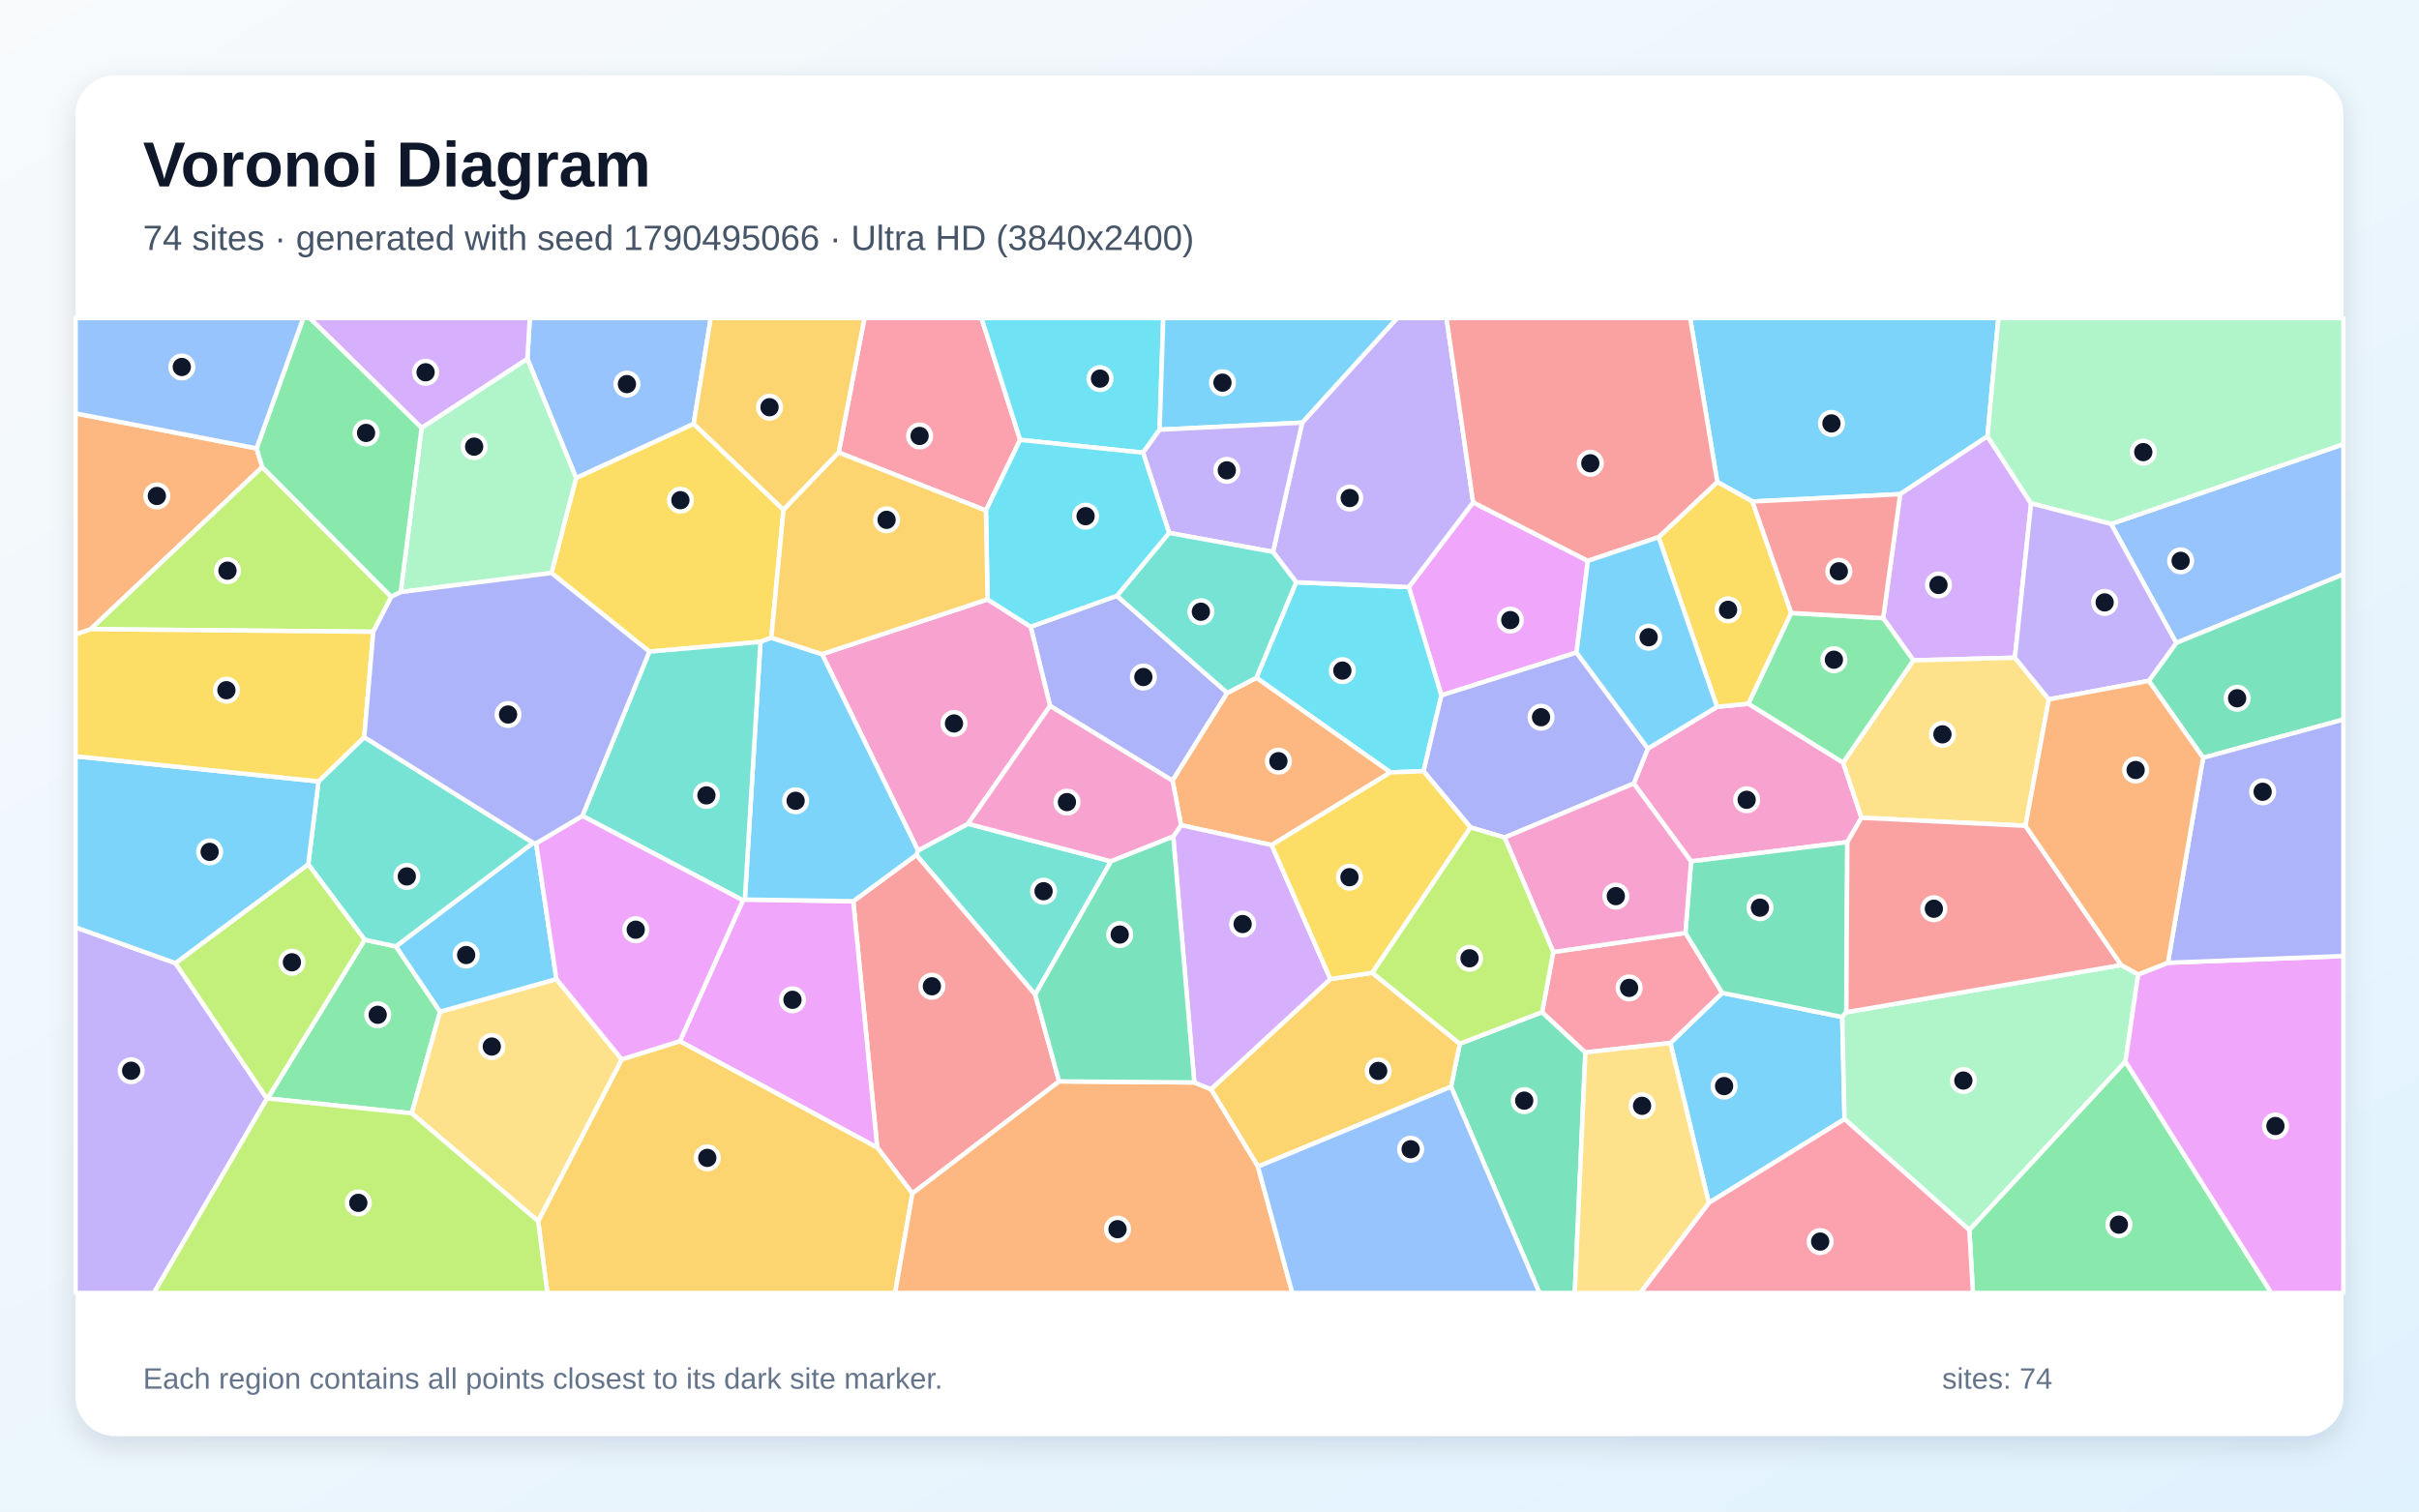
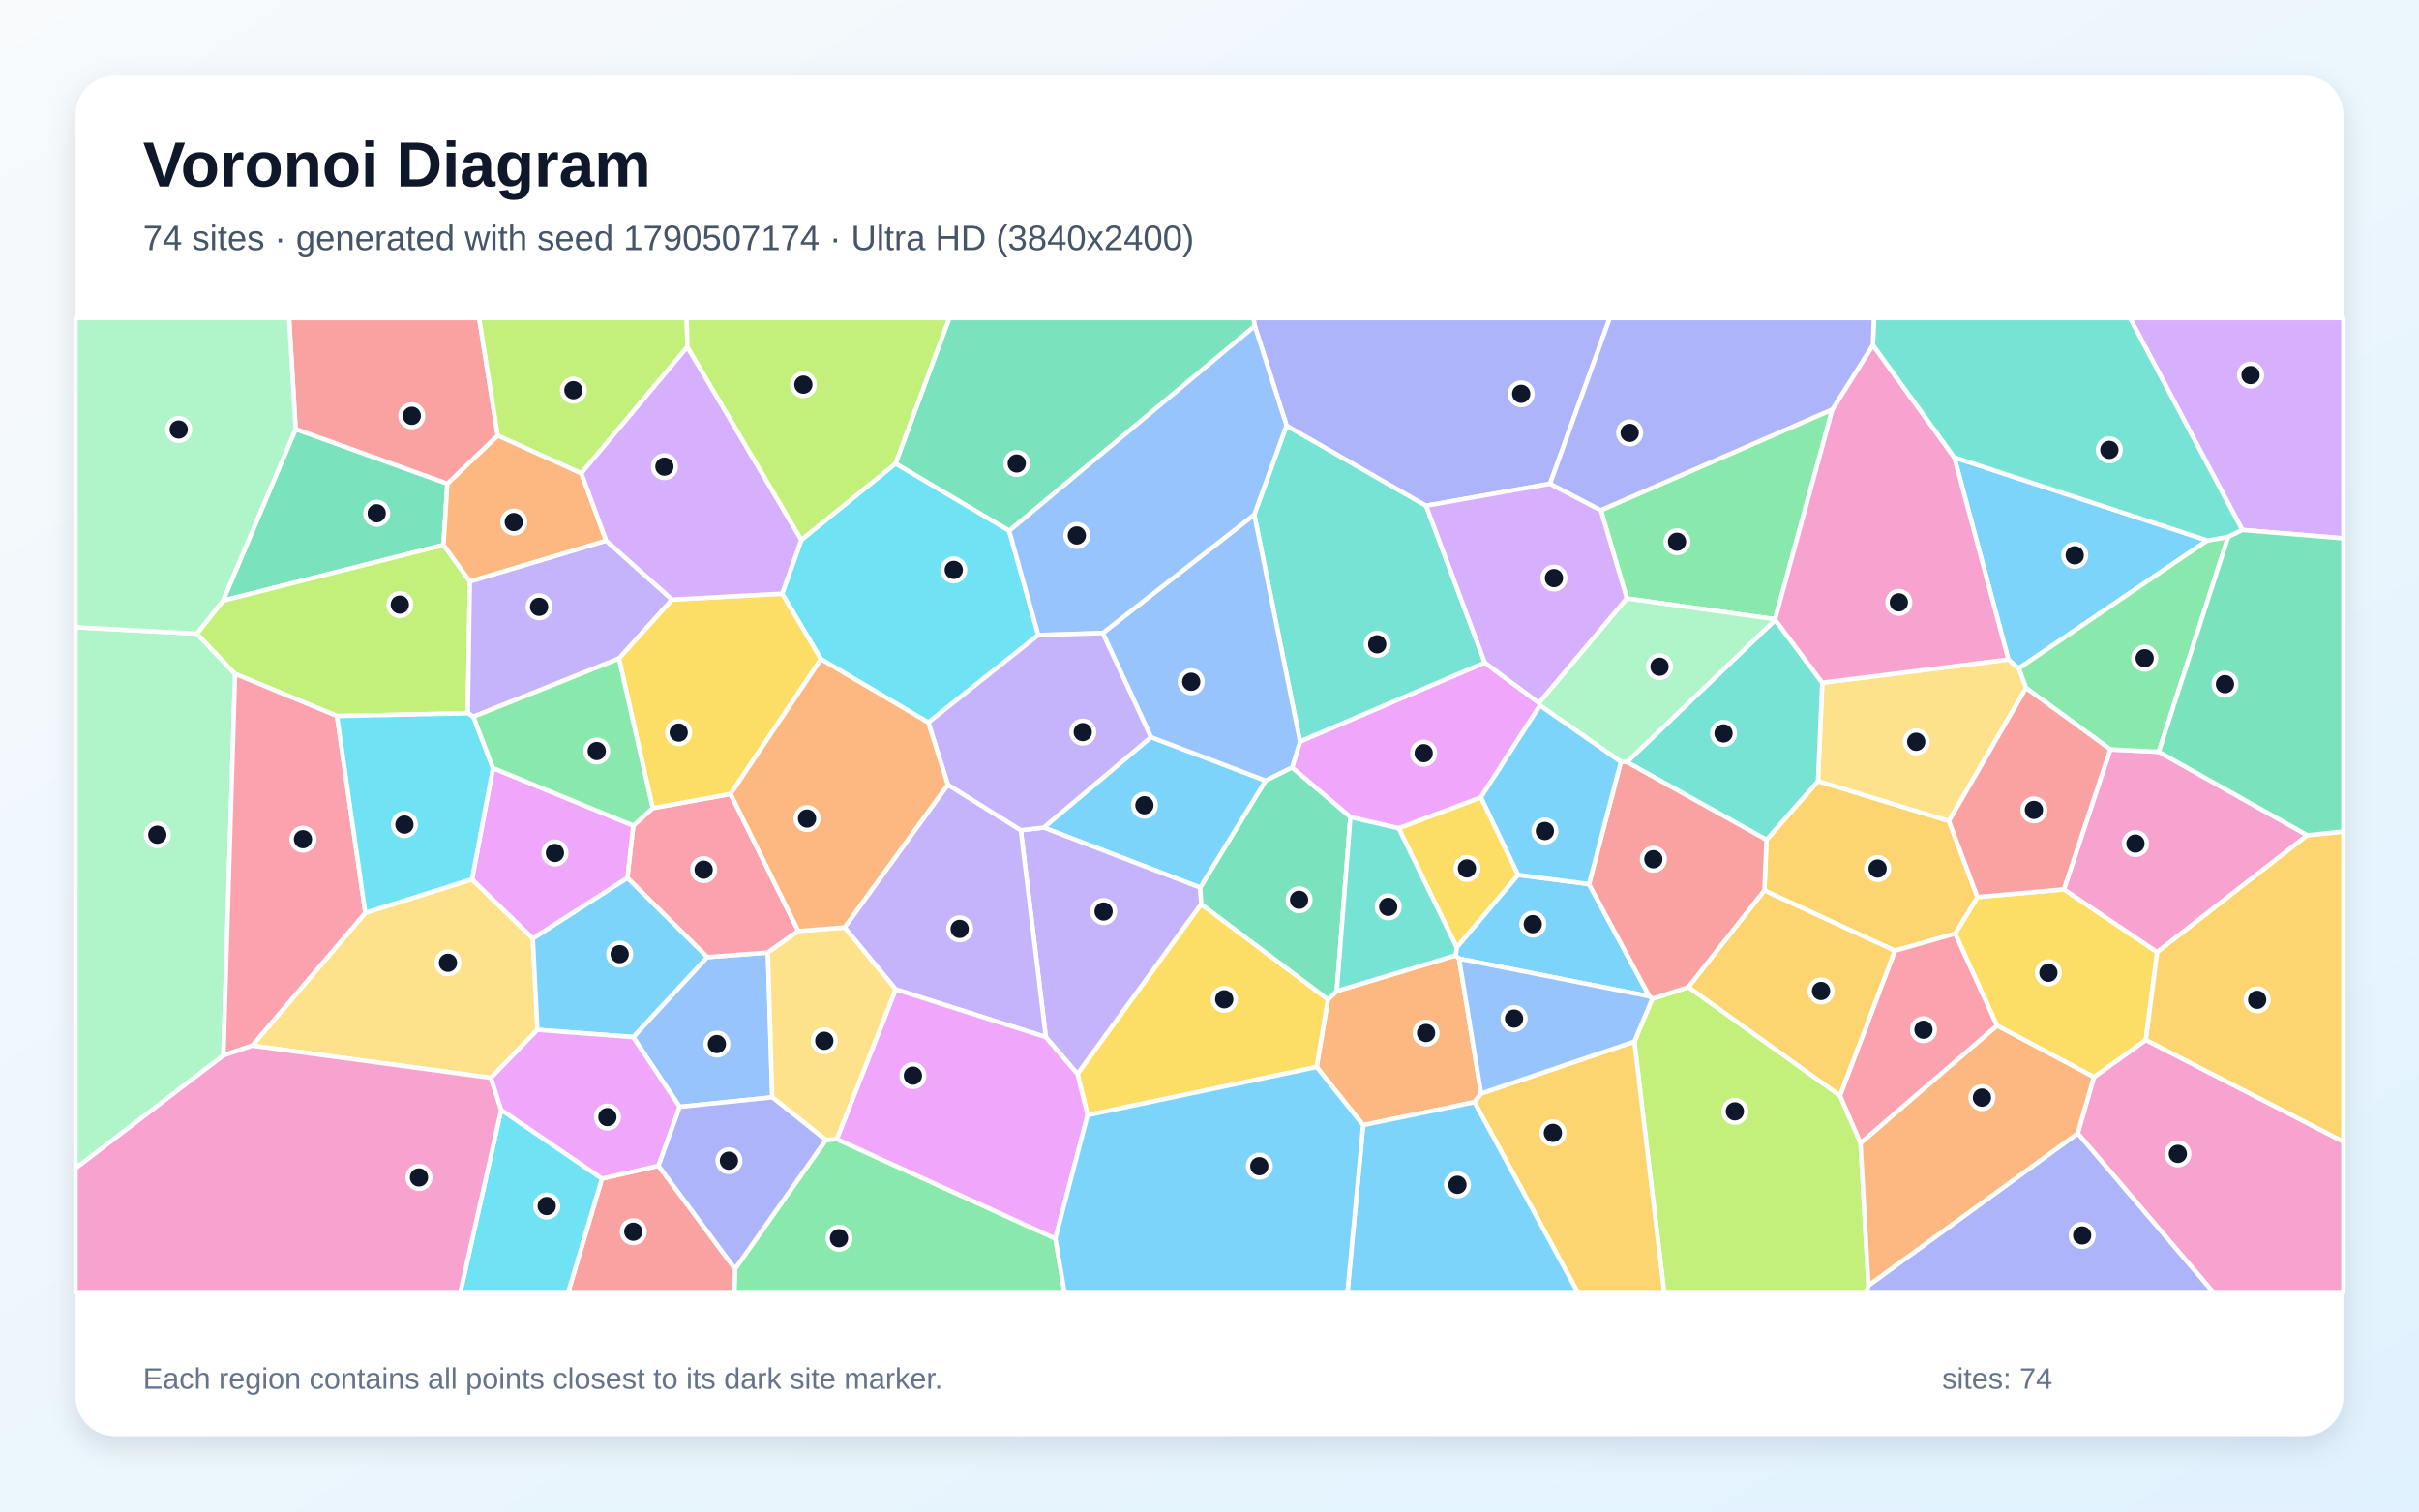
<svg xmlns="http://www.w3.org/2000/svg" width="3840" height="2400" viewBox="0 0 3840 2400" role="img" aria-labelledby="title description">
  <defs>
    <linearGradient id="background" x1="0" y1="0" x2="1" y2="1">
      <stop stop-color="#F8FAFC" />
      <stop offset="1" stop-color="#E0F2FE" />
    </linearGradient>
    <filter id="shadow" x="-5%" y="-5%" width="110%" height="110%">
      <feDropShadow dx="0" dy="15" stdDeviation="22" flood-color="#0F172A" flood-opacity=".12" />
    </filter>
  </defs>
  <rect width="3840" height="2400" fill="url(#background)" />
  <rect x="120" y="120" width="3600" height="2160" rx="63" fill="#FFFFFF" filter="url(#shadow)" />
  <g font-family="Arial, sans-serif">
    <text x="227" y="296" font-size="101" font-weight="700" fill="#0F172A">Voronoi Diagram</text>
-     <text x="227" y="397" font-size="56" fill="#475569">74 sites · generated with seed 1790495066 · Ultra HD (3840x2400)</text>
+     <text x="227" y="397" font-size="56" fill="#475569">74 sites · generated with seed 1790507174 · Ultra HD (3840x2400)</text>
  </g>
  <g stroke="#FFFFFF" stroke-width="7" stroke-linejoin="round">
-     <polygon points="2712.6,1910.0 2651.6,1656.1 2733.9,1576.5 2924.4,1614.8 2928.1,1776.9" fill="#38BDF8" fill-opacity="0.65" />
-     <polygon points="120.0,1472.4 278.6,1529.3 423.8,1744.4 244.3,2053.0 120.0,2053.0" fill="#A78BFA" fill-opacity="0.65" />
-     <polygon points="2925.8,1210.9 2955.0,1298.4 2932.5,1337.1 2684.5,1367.7 2593.5,1244.1 2615.9,1188.5 2725.7,1122.3 2775.6,1117.4" fill="#F472B6" fill-opacity="0.65" />
-     <polygon points="407.3,711.9 416.3,741.6 144.0,999.0 120.0,1007.6 120.0,656.4" fill="#FB923C" fill-opacity="0.65" />
-     <polygon points="1243.8,809.5 1224.4,1012.6 1207.2,1019.2 1030.8,1034.7 875.4,909.8 914.5,758.8 1101.2,672.8" fill="#FACC15" fill-opacity="0.65" />
-     <polygon points="424.7,1744.2 578.9,1492.2 628.5,1502.6 698.6,1606.4 653.6,1767.7" fill="#4ADE80" fill-opacity="0.65" />
-     <polygon points="1763.6,1367.6 1643.3,1579.2 1454.6,1357.5 1457.2,1350.4 1536.6,1308.0" fill="#2DD4BF" fill-opacity="0.65" />
-     <polygon points="1101.2,672.8 914.5,758.8 837.2,569.9 841.0,505.0 1128.3,505.0" fill="#60A5FA" fill-opacity="0.65" />
-     <polygon points="2502.6,1036.1 2288.1,1104.1 2236.3,932.1 2338.5,797.6 2520.6,890.5" fill="#E879F9" fill-opacity="0.65" />
-     <polygon points="2303.4,1725.5 2317.3,1657.2 2448.0,1607.0 2516.7,1671.0 2499.9,2053.0 2443.8,2053.0" fill="#34D399" fill-opacity="0.65" />
-     <polygon points="1681.3,1717.0 1448.4,1895.0 1392.5,1821.9 1354.5,1431.0 1454.6,1357.5 1643.3,1579.2" fill="#F87171" fill-opacity="0.65" />
-     <polygon points="1773.0,946.0 1948.2,1100.2 1861.3,1239.6 1666.9,1120.9 1636.1,995.1" fill="#818CF8" fill-opacity="0.65" />
-     <polygon points="854.2,1939.0 986.9,1682.1 1079.3,1653.1 1392.5,1821.9 1448.4,1895.0 1420.9,2053.0 868.9,2053.0" fill="#FBBF24" fill-opacity="0.65" />
-     <polygon points="621.1,947.6 592.6,1003.1 144.0,999.0 416.3,741.6" fill="#A3E635" fill-opacity="0.65" />
-     <polygon points="837.2,569.9 669.3,679.5 491.6,505.0 841.0,505.0" fill="#C084FC" fill-opacity="0.65" />
-     <polygon points="2516.7,1671.0 2448.0,1607.0 2465.7,1511.6 2675.5,1481.3 2733.9,1576.5 2651.6,1656.1" fill="#FB7185" fill-opacity="0.65" />
-     <polygon points="2259.8,1224.6 2207.2,1226.4 1994.4,1076.2 2057.6,924.5 2236.3,932.1 2288.1,1104.1" fill="#22D3EE" fill-opacity="0.65" />
-     <polygon points="636.1,940.1 669.3,679.5 837.2,569.9 914.5,758.8 875.4,909.8" fill="#86EFAC" fill-opacity="0.65" />
-     <polygon points="653.6,1767.7 698.6,1606.4 883.3,1554.6 986.9,1682.1 854.2,1939.0" fill="#FCD34D" fill-opacity="0.65" />
-     <polygon points="3155.0,692.8 3016.4,784.6 2781.9,796.3 2726.1,765.3 2683.0,505.0 3172.3,505.0" fill="#38BDF8" fill-opacity="0.65" />
-     <polygon points="851.1,1339.0 883.3,1554.6 698.6,1606.4 628.5,1502.6 846.3,1338.2" fill="#38BDF8" fill-opacity="0.65" />
-     <polygon points="2338.5,797.6 2236.3,932.1 2057.6,924.5 2020.8,876.3 2067.1,671.1 2217.8,505.0 2296.2,505.0" fill="#A78BFA" fill-opacity="0.65" />
-     <polygon points="1567.7,951.7 1636.1,995.1 1666.9,1120.9 1536.6,1308.0 1457.2,1350.4 1304.9,1038.7" fill="#F472B6" fill-opacity="0.65" />
-     <polygon points="1994.4,1076.2 2207.2,1226.4 2018.7,1341.8 1874.9,1310.2 1861.3,1239.6 1948.2,1100.2" fill="#FB923C" fill-opacity="0.65" />
-     <polygon points="2632.9,852.9 2726.1,765.3 2781.9,796.3 2843.5,973.3 2775.6,1117.4 2725.7,1122.3" fill="#FACC15" fill-opacity="0.65" />
-     <polygon points="669.3,679.5 636.1,940.1 621.1,947.6 416.3,741.6 407.3,711.9 481.4,505.0 491.6,505.0" fill="#4ADE80" fill-opacity="0.65" />
-     <polygon points="846.3,1338.2 628.5,1502.6 578.9,1492.2 489.3,1372.4 505.6,1240.7 578.2,1170.5" fill="#2DD4BF" fill-opacity="0.65" />
-     <polygon points="3454.6,1020.9 3351.2,831.9 3720.0,705.3 3720.0,911.8" fill="#60A5FA" fill-opacity="0.65" />
-     <polygon points="1079.3,1653.1 1179.4,1429.6 1182.4,1428.3 1354.5,1431.0 1392.5,1821.9" fill="#E879F9" fill-opacity="0.65" />
-     <polygon points="2930.9,1607.2 2924.4,1614.8 2733.9,1576.5 2675.5,1481.3 2684.5,1367.7 2932.5,1337.1" fill="#34D399" fill-opacity="0.65" />
-     <polygon points="2726.1,765.3 2632.9,852.9 2520.6,890.5 2338.5,797.6 2296.2,505.0 2683.0,505.0" fill="#F87171" fill-opacity="0.65" />
-     <polygon points="2388.4,1329.8 2334.4,1313.8 2259.8,1224.6 2288.1,1104.1 2502.6,1036.1 2615.9,1188.5 2593.5,1244.1" fill="#818CF8" fill-opacity="0.65" />
-     <polygon points="1996.9,1852.3 1922.3,1729.5 2111.9,1554.5 2178.5,1544.6 2317.3,1657.2 2303.4,1725.5" fill="#FBBF24" fill-opacity="0.65" />
-     <polygon points="489.3,1372.4 578.9,1492.2 424.7,1744.2 423.8,1744.4 278.6,1529.3" fill="#A3E635" fill-opacity="0.65" />
-     <polygon points="3224.2,799.3 3198.5,1044.3 3037.4,1048.5 2989.4,981.5 3016.4,784.6 3155.0,692.8" fill="#C084FC" fill-opacity="0.65" />
-     <polygon points="1619.4,698.4 1565.1,810.6 1331.3,718.5 1372.2,505.0 1558.0,505.0" fill="#FB7185" fill-opacity="0.65" />
-     <polygon points="1840.8,682.3 1814.5,718.8 1619.4,698.4 1558.0,505.0 1846.6,505.0" fill="#22D3EE" fill-opacity="0.65" />
-     <polygon points="2928.1,1776.9 2924.4,1614.8 2930.9,1607.2 3367.3,1532.3 3394.2,1547.2 3374.0,1685.7 3126.2,1953.1" fill="#86EFAC" fill-opacity="0.65" />
-     <polygon points="3252.4,1110.5 3215.3,1311.2 2955.0,1298.4 2925.8,1210.9 3037.4,1048.5 3198.5,1044.3" fill="#FCD34D" fill-opacity="0.65" />
-     <polygon points="2067.1,671.1 1840.8,682.3 1846.6,505.0 2217.8,505.0" fill="#38BDF8" fill-opacity="0.65" />
-     <polygon points="505.6,1240.7 489.3,1372.4 278.6,1529.3 120.0,1472.4 120.0,1200.8" fill="#38BDF8" fill-opacity="0.65" />
-     <polygon points="2067.1,671.1 2020.8,876.3 1855.8,846.1 1814.5,718.8 1840.8,682.3" fill="#A78BFA" fill-opacity="0.65" />
-     <polygon points="2675.5,1481.3 2465.7,1511.6 2388.4,1329.8 2593.5,1244.1 2684.5,1367.7" fill="#F472B6" fill-opacity="0.65" />
-     <polygon points="1448.4,1895.0 1681.3,1717.0 1895.9,1718.7 1922.3,1729.5 1996.9,1852.3 2051.5,2053.0 1420.9,2053.0" fill="#FB923C" fill-opacity="0.65" />
-     <polygon points="592.6,1003.1 578.2,1170.5 505.6,1240.7 120.0,1200.8 120.0,1007.6 144.0,999.0" fill="#FACC15" fill-opacity="0.65" />
-     <polygon points="3126.2,1953.1 3374.0,1685.7 3605.6,2053.0 3131.9,2053.0" fill="#4ADE80" fill-opacity="0.65" />
-     <polygon points="1855.8,846.1 2020.8,876.3 2057.6,924.5 1994.4,1076.2 1948.2,1100.2 1773.0,946.0" fill="#2DD4BF" fill-opacity="0.65" />
-     <polygon points="1996.9,1852.3 2303.4,1725.5 2443.8,2053.0 2051.5,2053.0" fill="#60A5FA" fill-opacity="0.65" />
-     <polygon points="3374.0,1685.7 3394.2,1547.2 3441.4,1528.7 3720.0,1518.0 3720.0,2053.0 3605.6,2053.0" fill="#E879F9" fill-opacity="0.65" />
-     <polygon points="3497.3,1203.2 3411.0,1081.1 3454.6,1020.9 3720.0,911.8 3720.0,1142.5" fill="#34D399" fill-opacity="0.65" />
-     <polygon points="3367.3,1532.3 2930.9,1607.2 2932.5,1337.1 2955.0,1298.4 3215.3,1311.2" fill="#F87171" fill-opacity="0.65" />
-     <polygon points="3441.4,1528.7 3497.3,1203.2 3720.0,1142.5 3720.0,1518.0" fill="#818CF8" fill-opacity="0.65" />
-     <polygon points="1331.3,718.5 1243.8,809.5 1101.2,672.8 1128.3,505.0 1372.2,505.0" fill="#FBBF24" fill-opacity="0.65" />
-     <polygon points="423.8,1744.4 424.7,1744.2 653.6,1767.7 854.2,1939.0 868.9,2053.0 244.3,2053.0" fill="#A3E635" fill-opacity="0.65" />
-     <polygon points="2111.9,1554.5 1922.3,1729.5 1895.9,1718.7 1862.4,1328.2 1874.9,1310.2 2018.7,1341.8" fill="#C084FC" fill-opacity="0.65" />
-     <polygon points="2712.6,1910.0 2928.1,1776.9 3126.2,1953.1 3131.9,2053.0 2603.6,2053.0" fill="#FB7185" fill-opacity="0.65" />
-     <polygon points="1814.5,718.8 1855.8,846.1 1773.0,946.0 1636.1,995.1 1567.7,951.7 1565.1,810.6 1619.4,698.4" fill="#22D3EE" fill-opacity="0.65" />
-     <polygon points="3351.2,831.9 3224.2,799.3 3155.0,692.8 3172.3,505.0 3720.0,505.0 3720.0,705.3" fill="#86EFAC" fill-opacity="0.65" />
-     <polygon points="2516.7,1671.0 2651.6,1656.1 2712.6,1910.0 2603.6,2053.0 2499.9,2053.0" fill="#FCD34D" fill-opacity="0.65" />
-     <polygon points="1304.9,1038.7 1457.2,1350.4 1454.6,1357.5 1354.5,1431.0 1182.4,1428.3 1207.2,1019.2 1224.4,1012.6" fill="#38BDF8" fill-opacity="0.65" />
-     <polygon points="2632.9,852.9 2725.7,1122.3 2615.9,1188.5 2502.6,1036.1 2520.6,890.5" fill="#38BDF8" fill-opacity="0.65" />
-     <polygon points="3411.0,1081.1 3252.4,1110.5 3198.5,1044.3 3224.2,799.3 3351.2,831.9 3454.6,1020.9" fill="#A78BFA" fill-opacity="0.65" />
-     <polygon points="1666.9,1120.9 1861.3,1239.6 1874.9,1310.2 1862.4,1328.2 1763.6,1367.6 1536.6,1308.0" fill="#F472B6" fill-opacity="0.65" />
-     <polygon points="3411.0,1081.1 3497.3,1203.2 3441.4,1528.7 3394.2,1547.2 3367.3,1532.3 3215.3,1311.2 3252.4,1110.5" fill="#FB923C" fill-opacity="0.65" />
-     <polygon points="2334.4,1313.8 2178.5,1544.6 2111.9,1554.5 2018.7,1341.8 2207.2,1226.4 2259.8,1224.6" fill="#FACC15" fill-opacity="0.65" />
-     <polygon points="2989.4,981.5 3037.4,1048.5 2925.8,1210.9 2775.6,1117.4 2843.5,973.3" fill="#4ADE80" fill-opacity="0.65" />
-     <polygon points="1182.4,1428.3 1179.4,1429.6 924.5,1295.5 1030.8,1034.7 1207.2,1019.2" fill="#2DD4BF" fill-opacity="0.65" />
-     <polygon points="407.3,711.9 120.0,656.4 120.0,505.0 481.4,505.0" fill="#60A5FA" fill-opacity="0.65" />
-     <polygon points="924.5,1295.5 1179.4,1429.6 1079.3,1653.1 986.9,1682.1 883.3,1554.6 851.1,1339.0" fill="#E879F9" fill-opacity="0.65" />
-     <polygon points="1862.4,1328.2 1895.9,1718.7 1681.3,1717.0 1643.3,1579.2 1763.6,1367.6" fill="#34D399" fill-opacity="0.65" />
-     <polygon points="2989.4,981.5 2843.5,973.3 2781.9,796.3 3016.4,784.6" fill="#F87171" fill-opacity="0.65" />
-     <polygon points="924.5,1295.5 851.1,1339.0 846.3,1338.2 578.2,1170.5 592.6,1003.1 621.1,947.6 636.1,940.1 875.4,909.8 1030.8,1034.7" fill="#818CF8" fill-opacity="0.65" />
-     <polygon points="1331.3,718.5 1565.1,810.6 1567.7,951.7 1304.9,1038.7 1224.4,1012.6 1243.8,809.5" fill="#FBBF24" fill-opacity="0.65" />
-     <polygon points="2334.4,1313.8 2388.4,1329.8 2465.7,1511.6 2448.0,1607.0 2317.3,1657.2 2178.5,1544.6" fill="#A3E635" fill-opacity="0.65" />
+     <polygon points="1827.1,1170.4 2009.3,1239.5 1905.4,1409.4 1656.8,1314.0" fill="#38BDF8" fill-opacity="0.65" />
+     <polygon points="1906.9,1435.6 1710.5,1705.4 1660.2,1646.8 1620.4,1318.2 1656.8,1314.0 1905.4,1409.4" fill="#A78BFA" fill-opacity="0.65" />
+     <polygon points="3298.2,1799.5 3323.9,1710.2 3406.4,1651.2 3720.0,1812.7 3720.0,2053.0 3514.3,2053.0" fill="#F472B6" fill-opacity="0.65" />
+     <polygon points="2163.9,1786.5 2090.1,1694.2 2108.0,1586.8 2122.0,1573.6 2310.9,1516.9 2316.2,1522.1 2351.2,1736.3 2340.5,1750.0" fill="#FB923C" fill-opacity="0.65" />
+     <polygon points="3170.1,1628.4 3103.6,1482.4 3139.1,1424.3 3276.4,1412.1 3424.4,1511.8 3406.4,1651.2 3323.9,1710.2" fill="#FACC15" fill-opacity="0.65" />
+     <polygon points="1166.8,2014.7 1311.0,1810.0 1328.4,1808.7 1675.3,1966.5 1690.1,2053.0 1165.6,2053.0" fill="#4ADE80" fill-opacity="0.65" />
+     <polygon points="2042.3,675.7 2263.8,803.0 2357.1,1052.2 2063.8,1177.5 1991.1,817.1" fill="#2DD4BF" fill-opacity="0.65" />
+     <polygon points="1078.9,1757.5 1005.1,1646.7 1122.6,1519.7 1218.9,1512.4 1225.9,1742.3" fill="#60A5FA" fill-opacity="0.65" />
+     <polygon points="2220.3,1315.2 2143.7,1297.5 2051.1,1218.8 2063.8,1177.5 2357.1,1052.2 2443.1,1116.2 2444.6,1120.1 2350.7,1266.3" fill="#E879F9" fill-opacity="0.65" />
+     <polygon points="1991.9,517.6 1602.0,842.9 1421.5,736.0 1506.9,505.0 1990.2,505.0" fill="#34D399" fill-opacity="0.65" />
+     <polygon points="955.6,1871.3 1045.3,1851.0 1166.8,2014.7 1165.6,2053.0 901.6,2053.0" fill="#F87171" fill-opacity="0.65" />
+     <polygon points="2966.0,2041.0 3298.2,1799.5 3514.3,2053.0 2961.7,2053.0" fill="#818CF8" fill-opacity="0.65" />
+     <polygon points="2800.9,1414.0 2804.2,1333.5 2886.0,1240.2 3093.8,1303.6 3139.1,1424.3 3103.6,1482.4 3007.9,1509.6" fill="#FBBF24" fill-opacity="0.65" />
+     <polygon points="2594.4,1653.8 2622.9,1585.9 2680.4,1567.3 2920.9,1739.6 2953.5,1814.9 2966.0,2041.0 2961.7,2053.0 2641.8,2053.0" fill="#A3E635" fill-opacity="0.65" />
+     <polygon points="3559.5,841.5 3381.1,505.0 3720.0,505.0 3720.0,854.8" fill="#C084FC" fill-opacity="0.65" />
+     <polygon points="1005.3,1310.9 1036.1,1283.1 1159.7,1260.7 1267.3,1478.3 1218.9,1512.4 1122.6,1519.7 995.9,1393.9" fill="#FB7185" fill-opacity="0.65" />
+     <polygon points="795.6,1762.2 955.6,1871.3 901.6,2053.0 730.5,2053.0" fill="#22D3EE" fill-opacity="0.65" />
+     <polygon points="120.0,1855.0 120.0,995.9 312.5,1006.1 373.2,1070.0 354.6,1675.9" fill="#86EFAC" fill-opacity="0.65" />
+     <polygon points="2892.7,1084.0 3188.2,1047.1 3204.8,1061.2 3216.2,1092.3 3093.8,1303.6 2886.0,1240.2" fill="#FCD34D" fill-opacity="0.65" />
+     <polygon points="3504.1,858.1 3204.8,1061.2 3188.2,1047.1 3102.3,726.2" fill="#38BDF8" fill-opacity="0.65" />
+     <polygon points="2312.4,1504.2 2409.7,1389.1 2522.4,1403.8 2618.3,1582.0 2316.2,1522.1 2310.9,1516.9" fill="#38BDF8" fill-opacity="0.65" />
+     <polygon points="1421.8,1570.9 1340.6,1472.6 1504.6,1245.8 1620.4,1318.2 1660.2,1646.8" fill="#A78BFA" fill-opacity="0.65" />
+     <polygon points="3662.8,1326.2 3424.4,1511.8 3276.4,1412.1 3350.0,1189.9 3426.9,1193.7" fill="#F472B6" fill-opacity="0.65" />
+     <polygon points="2953.5,1814.9 3170.1,1628.4 3323.9,1710.2 3298.2,1799.5 2966.0,2041.0" fill="#FB923C" fill-opacity="0.65" />
+     <polygon points="1726.5,1770.6 1710.5,1705.4 1906.9,1435.6 2108.0,1586.8 2090.1,1694.2" fill="#FACC15" fill-opacity="0.65" />
+     <polygon points="2908.8,650.0 2817.8,983.2 2582.5,950.2 2541.2,810.1" fill="#4ADE80" fill-opacity="0.65" />
+     <polygon points="2818.1,984.2 2892.7,1084.0 2886.0,1240.2 2804.2,1333.5 2582.5,1210.0" fill="#2DD4BF" fill-opacity="0.65" />
+     <polygon points="1750.5,1005.2 1991.1,817.1 2063.8,1177.5 2051.1,1218.8 2009.3,1239.5 1827.1,1170.4" fill="#60A5FA" fill-opacity="0.65" />
+     <polygon points="1726.5,1770.6 1675.3,1966.5 1328.4,1808.7 1421.8,1570.9 1660.2,1646.8 1710.5,1705.4" fill="#E879F9" fill-opacity="0.65" />
+     <polygon points="469.3,681.2 710.2,767.9 704.0,865.3 353.9,953.8" fill="#34D399" fill-opacity="0.65" />
+     <polygon points="2573.0,1209.7 2582.5,1210.0 2804.2,1333.5 2800.9,1414.0 2680.4,1567.3 2622.9,1585.9 2618.3,1582.0 2522.4,1403.8" fill="#F87171" fill-opacity="0.65" />
+     <polygon points="2460.6,768.1 2263.8,803.0 2042.3,675.7 1991.9,517.6 1990.2,505.0 2555.4,505.0" fill="#818CF8" fill-opacity="0.65" />
+     <polygon points="2340.5,1750.0 2351.2,1736.3 2594.4,1653.8 2641.8,2053.0 2505.1,2053.0" fill="#FBBF24" fill-opacity="0.65" />
+     <polygon points="353.9,953.8 704.0,865.3 745.9,923.1 742.6,1132.5 535.0,1136.9 373.2,1070.0 312.5,1006.1" fill="#A3E635" fill-opacity="0.65" />
+     <polygon points="2460.6,768.1 2541.2,810.1 2582.5,950.2 2443.1,1116.2 2357.1,1052.2 2263.8,803.0" fill="#C084FC" fill-opacity="0.65" />
+     <polygon points="2953.5,1814.9 2920.9,1739.6 3007.9,1509.6 3103.6,1482.4 3170.1,1628.4" fill="#FB7185" fill-opacity="0.65" />
+     <polygon points="1473.6,1147.2 1303.2,1046.6 1241.6,942.6 1272.1,857.2 1421.5,736.0 1602.0,842.9 1648.2,1008.3" fill="#22D3EE" fill-opacity="0.65" />
+     <polygon points="2582.5,950.2 2817.8,983.2 2818.1,984.2 2582.5,1210.0 2573.0,1209.7 2444.6,1120.1 2443.1,1116.2" fill="#86EFAC" fill-opacity="0.65" />
+     <polygon points="779.3,1711.4 400.2,1660.3 579.9,1449.4 749.3,1396.1 845.8,1490.0 853.1,1635.2" fill="#FCD34D" fill-opacity="0.65" />
+     <polygon points="2163.9,1786.5 2340.5,1750.0 2505.1,2053.0 2138.9,2053.0" fill="#38BDF8" fill-opacity="0.65" />
+     <polygon points="853.1,1635.2 845.8,1490.0 995.9,1393.9 1122.6,1519.7 1005.1,1646.7" fill="#38BDF8" fill-opacity="0.65" />
+     <polygon points="962.2,858.4 1067.0,952.0 982.5,1045.7 751.4,1138.0 742.6,1132.5 745.9,923.1" fill="#A78BFA" fill-opacity="0.65" />
+     <polygon points="2973.1,547.8 3102.3,726.2 3188.2,1047.1 2892.7,1084.0 2818.1,984.2 2817.8,983.2 2908.8,650.0" fill="#F472B6" fill-opacity="0.65" />
+     <polygon points="922.8,751.3 962.2,858.4 745.9,923.1 704.0,865.3 710.2,767.9 790.1,691.3" fill="#FB923C" fill-opacity="0.65" />
+     <polygon points="982.5,1045.7 1067.0,952.0 1241.6,942.6 1303.2,1046.6 1159.7,1260.7 1036.1,1283.1" fill="#FACC15" fill-opacity="0.65" />
+     <polygon points="3426.9,1193.7 3350.0,1189.9 3216.2,1092.3 3204.8,1061.2 3504.1,858.1 3537.1,852.5" fill="#4ADE80" fill-opacity="0.65" />
+     <polygon points="3537.1,852.5 3504.1,858.1 3102.3,726.2 2973.1,547.8 2974.7,505.0 3381.1,505.0 3559.5,841.5" fill="#2DD4BF" fill-opacity="0.65" />
+     <polygon points="2042.3,675.7 1991.1,817.1 1750.5,1005.2 1648.2,1008.3 1602.0,842.9 1991.9,517.6" fill="#60A5FA" fill-opacity="0.65" />
+     <polygon points="845.8,1490.0 749.3,1396.1 782.6,1219.5 1005.3,1310.9 995.9,1393.9" fill="#E879F9" fill-opacity="0.65" />
+     <polygon points="2051.1,1218.8 2143.7,1297.5 2122.0,1573.6 2108.0,1586.8 1906.9,1435.6 1905.4,1409.4 2009.3,1239.5" fill="#34D399" fill-opacity="0.65" />
+     <polygon points="790.1,691.3 710.2,767.9 469.3,681.2 458.9,505.0 760.6,505.0" fill="#F87171" fill-opacity="0.65" />
+     <polygon points="2973.1,547.8 2908.8,650.0 2541.2,810.1 2460.6,768.1 2555.4,505.0 2974.7,505.0" fill="#818CF8" fill-opacity="0.65" />
+     <polygon points="3406.4,1651.2 3424.4,1511.8 3662.8,1326.2 3720.0,1320.3 3720.0,1812.7" fill="#FBBF24" fill-opacity="0.65" />
+     <polygon points="1091.2,550.7 922.8,751.3 790.1,691.3 760.6,505.0 1090.1,505.0" fill="#A3E635" fill-opacity="0.65" />
+     <polygon points="1272.1,857.2 1241.6,942.6 1067.0,952.0 962.2,858.4 922.8,751.3 1091.2,550.7" fill="#C084FC" fill-opacity="0.65" />
+     <polygon points="579.9,1449.4 400.2,1660.3 354.6,1675.9 373.2,1070.0 535.0,1136.9" fill="#FB7185" fill-opacity="0.65" />
+     <polygon points="782.6,1219.5 749.3,1396.1 579.9,1449.4 535.0,1136.9 742.6,1132.5 751.4,1138.0" fill="#22D3EE" fill-opacity="0.65" />
+     <polygon points="469.3,681.2 353.9,953.8 312.5,1006.1 120.0,995.9 120.0,505.0 458.9,505.0" fill="#86EFAC" fill-opacity="0.65" />
+     <polygon points="1340.6,1472.6 1421.8,1570.9 1328.4,1808.7 1311.0,1810.0 1225.9,1742.3 1218.9,1512.4 1267.3,1478.3" fill="#FCD34D" fill-opacity="0.65" />
+     <polygon points="2573.0,1209.7 2522.4,1403.8 2409.7,1389.1 2350.7,1266.3 2444.6,1120.1" fill="#38BDF8" fill-opacity="0.65" />
+     <polygon points="1675.3,1966.5 1726.5,1770.6 2090.1,1694.2 2163.9,1786.5 2138.9,2053.0 1690.1,2053.0" fill="#38BDF8" fill-opacity="0.65" />
+     <polygon points="1620.4,1318.2 1504.6,1245.8 1473.6,1147.2 1648.2,1008.3 1750.5,1005.2 1827.1,1170.4 1656.8,1314.0" fill="#A78BFA" fill-opacity="0.65" />
+     <polygon points="120.0,1855.0 354.6,1675.9 400.2,1660.3 779.3,1711.4 795.6,1762.2 730.5,2053.0 120.0,2053.0" fill="#F472B6" fill-opacity="0.65" />
+     <polygon points="1504.6,1245.8 1340.6,1472.6 1267.3,1478.3 1159.7,1260.7 1303.2,1046.6 1473.6,1147.2" fill="#FB923C" fill-opacity="0.65" />
+     <polygon points="2220.3,1315.2 2350.7,1266.3 2409.7,1389.1 2312.4,1504.2" fill="#FACC15" fill-opacity="0.65" />
+     <polygon points="751.4,1138.0 982.5,1045.7 1036.1,1283.1 1005.3,1310.9 782.6,1219.5" fill="#4ADE80" fill-opacity="0.65" />
+     <polygon points="2143.7,1297.5 2220.3,1315.2 2312.4,1504.2 2310.9,1516.9 2122.0,1573.6" fill="#2DD4BF" fill-opacity="0.65" />
+     <polygon points="2351.2,1736.3 2316.2,1522.1 2618.3,1582.0 2622.9,1585.9 2594.4,1653.8" fill="#60A5FA" fill-opacity="0.65" />
+     <polygon points="795.6,1762.2 779.3,1711.4 853.1,1635.2 1005.1,1646.7 1078.9,1757.5 1045.3,1851.0 955.6,1871.3" fill="#E879F9" fill-opacity="0.65" />
+     <polygon points="3662.8,1326.2 3426.9,1193.7 3537.1,852.5 3559.5,841.5 3720.0,854.8 3720.0,1320.3" fill="#34D399" fill-opacity="0.65" />
+     <polygon points="3350.0,1189.9 3276.4,1412.1 3139.1,1424.3 3093.8,1303.6 3216.2,1092.3" fill="#F87171" fill-opacity="0.65" />
+     <polygon points="1045.3,1851.0 1078.9,1757.5 1225.9,1742.3 1311.0,1810.0 1166.8,2014.7" fill="#818CF8" fill-opacity="0.65" />
+     <polygon points="2920.9,1739.6 2680.4,1567.3 2800.9,1414.0 3007.9,1509.6" fill="#FBBF24" fill-opacity="0.65" />
+     <polygon points="1421.5,736.0 1272.1,857.2 1091.2,550.7 1090.1,505.0 1506.9,505.0" fill="#A3E635" fill-opacity="0.65" />
  </g>
  <g>
-     <circle cx="2736.9" cy="1724.5" r="18" fill="#0F172A" stroke="#FFFFFF" stroke-width="7" />
-     <circle cx="208.2" cy="1700.1" r="18" fill="#0F172A" stroke="#FFFFFF" stroke-width="7" />
-     <circle cx="2772.7" cy="1269.9" r="18" fill="#0F172A" stroke="#FFFFFF" stroke-width="7" />
-     <circle cx="249.0" cy="787.5" r="18" fill="#0F172A" stroke="#FFFFFF" stroke-width="7" />
-     <circle cx="1080.1" cy="794.2" r="18" fill="#0F172A" stroke="#FFFFFF" stroke-width="7" />
-     <circle cx="599.6" cy="1611.3" r="18" fill="#0F172A" stroke="#FFFFFF" stroke-width="7" />
-     <circle cx="1656.6" cy="1415.1" r="18" fill="#0F172A" stroke="#FFFFFF" stroke-width="7" />
-     <circle cx="995.2" cy="609.9" r="18" fill="#0F172A" stroke="#FFFFFF" stroke-width="7" />
-     <circle cx="2397.5" cy="984.6" r="18" fill="#0F172A" stroke="#FFFFFF" stroke-width="7" />
-     <circle cx="2419.6" cy="1747.6" r="18" fill="#0F172A" stroke="#FFFFFF" stroke-width="7" />
-     <circle cx="1479.3" cy="1566.0" r="18" fill="#0F172A" stroke="#FFFFFF" stroke-width="7" />
-     <circle cx="1815.0" cy="1075.0" r="18" fill="#0F172A" stroke="#FFFFFF" stroke-width="7" />
-     <circle cx="1122.8" cy="1838.5" r="18" fill="#0F172A" stroke="#FFFFFF" stroke-width="7" />
-     <circle cx="361.1" cy="906.1" r="18" fill="#0F172A" stroke="#FFFFFF" stroke-width="7" />
-     <circle cx="675.6" cy="591.1" r="18" fill="#0F172A" stroke="#FFFFFF" stroke-width="7" />
-     <circle cx="2586.1" cy="1568.6" r="18" fill="#0F172A" stroke="#FFFFFF" stroke-width="7" />
-     <circle cx="2130.9" cy="1064.8" r="18" fill="#0F172A" stroke="#FFFFFF" stroke-width="7" />
-     <circle cx="752.7" cy="709.2" r="18" fill="#0F172A" stroke="#FFFFFF" stroke-width="7" />
-     <circle cx="780.7" cy="1661.7" r="18" fill="#0F172A" stroke="#FFFFFF" stroke-width="7" />
-     <circle cx="2907.3" cy="672.3" r="18" fill="#0F172A" stroke="#FFFFFF" stroke-width="7" />
-     <circle cx="740.0" cy="1516.4" r="18" fill="#0F172A" stroke="#FFFFFF" stroke-width="7" />
-     <circle cx="2142.6" cy="790.8" r="18" fill="#0F172A" stroke="#FFFFFF" stroke-width="7" />
-     <circle cx="1514.4" cy="1148.7" r="18" fill="#0F172A" stroke="#FFFFFF" stroke-width="7" />
-     <circle cx="2029.4" cy="1208.6" r="18" fill="#0F172A" stroke="#FFFFFF" stroke-width="7" />
-     <circle cx="2743.2" cy="968.3" r="18" fill="#0F172A" stroke="#FFFFFF" stroke-width="7" />
-     <circle cx="581.1" cy="687.4" r="18" fill="#0F172A" stroke="#FFFFFF" stroke-width="7" />
-     <circle cx="645.8" cy="1391.6" r="18" fill="#0F172A" stroke="#FFFFFF" stroke-width="7" />
-     <circle cx="3461.6" cy="890.5" r="18" fill="#0F172A" stroke="#FFFFFF" stroke-width="7" />
-     <circle cx="1258.0" cy="1587.5" r="18" fill="#0F172A" stroke="#FFFFFF" stroke-width="7" />
-     <circle cx="2793.8" cy="1441.2" r="18" fill="#0F172A" stroke="#FFFFFF" stroke-width="7" />
-     <circle cx="2524.5" cy="735.6" r="18" fill="#0F172A" stroke="#FFFFFF" stroke-width="7" />
-     <circle cx="2446.3" cy="1138.8" r="18" fill="#0F172A" stroke="#FFFFFF" stroke-width="7" />
-     <circle cx="2187.8" cy="1700.4" r="18" fill="#0F172A" stroke="#FFFFFF" stroke-width="7" />
-     <circle cx="463.4" cy="1527.9" r="18" fill="#0F172A" stroke="#FFFFFF" stroke-width="7" />
-     <circle cx="3077.2" cy="928.8" r="18" fill="#0F172A" stroke="#FFFFFF" stroke-width="7" />
-     <circle cx="1459.8" cy="692.2" r="18" fill="#0F172A" stroke="#FFFFFF" stroke-width="7" />
-     <circle cx="1746.2" cy="601.2" r="18" fill="#0F172A" stroke="#FFFFFF" stroke-width="7" />
-     <circle cx="3116.7" cy="1715.7" r="18" fill="#0F172A" stroke="#FFFFFF" stroke-width="7" />
-     <circle cx="3083.5" cy="1166.0" r="18" fill="#0F172A" stroke="#FFFFFF" stroke-width="7" />
-     <circle cx="1940.6" cy="607.6" r="18" fill="#0F172A" stroke="#FFFFFF" stroke-width="7" />
-     <circle cx="332.8" cy="1352.6" r="18" fill="#0F172A" stroke="#FFFFFF" stroke-width="7" />
-     <circle cx="1947.5" cy="746.8" r="18" fill="#0F172A" stroke="#FFFFFF" stroke-width="7" />
-     <circle cx="2565.0" cy="1422.9" r="18" fill="#0F172A" stroke="#FFFFFF" stroke-width="7" />
-     <circle cx="1774.0" cy="1951.7" r="18" fill="#0F172A" stroke="#FFFFFF" stroke-width="7" />
-     <circle cx="359.4" cy="1095.9" r="18" fill="#0F172A" stroke="#FFFFFF" stroke-width="7" />
-     <circle cx="3363.6" cy="1944.5" r="18" fill="#0F172A" stroke="#FFFFFF" stroke-width="7" />
-     <circle cx="1906.3" cy="971.3" r="18" fill="#0F172A" stroke="#FFFFFF" stroke-width="7" />
-     <circle cx="2239.3" cy="1824.8" r="18" fill="#0F172A" stroke="#FFFFFF" stroke-width="7" />
-     <circle cx="3612.1" cy="1787.9" r="18" fill="#0F172A" stroke="#FFFFFF" stroke-width="7" />
-     <circle cx="3551.3" cy="1108.7" r="18" fill="#0F172A" stroke="#FFFFFF" stroke-width="7" />
-     <circle cx="3069.9" cy="1442.9" r="18" fill="#0F172A" stroke="#FFFFFF" stroke-width="7" />
-     <circle cx="3591.8" cy="1257.2" r="18" fill="#0F172A" stroke="#FFFFFF" stroke-width="7" />
-     <circle cx="1221.6" cy="646.6" r="18" fill="#0F172A" stroke="#FFFFFF" stroke-width="7" />
-     <circle cx="568.8" cy="1909.9" r="18" fill="#0F172A" stroke="#FFFFFF" stroke-width="7" />
-     <circle cx="1972.6" cy="1467.2" r="18" fill="#0F172A" stroke="#FFFFFF" stroke-width="7" />
-     <circle cx="2889.4" cy="1971.4" r="18" fill="#0F172A" stroke="#FFFFFF" stroke-width="7" />
-     <circle cx="1723.3" cy="819.6" r="18" fill="#0F172A" stroke="#FFFFFF" stroke-width="7" />
-     <circle cx="3402.3" cy="717.9" r="18" fill="#0F172A" stroke="#FFFFFF" stroke-width="7" />
-     <circle cx="2606.7" cy="1755.8" r="18" fill="#0F172A" stroke="#FFFFFF" stroke-width="7" />
-     <circle cx="1263.0" cy="1271.5" r="18" fill="#0F172A" stroke="#FFFFFF" stroke-width="7" />
-     <circle cx="2617.1" cy="1011.8" r="18" fill="#0F172A" stroke="#FFFFFF" stroke-width="7" />
-     <circle cx="3341.0" cy="956.5" r="18" fill="#0F172A" stroke="#FFFFFF" stroke-width="7" />
-     <circle cx="1693.7" cy="1273.6" r="18" fill="#0F172A" stroke="#FFFFFF" stroke-width="7" />
-     <circle cx="3390.2" cy="1222.6" r="18" fill="#0F172A" stroke="#FFFFFF" stroke-width="7" />
-     <circle cx="2142.2" cy="1392.8" r="18" fill="#0F172A" stroke="#FFFFFF" stroke-width="7" />
-     <circle cx="2911.2" cy="1047.5" r="18" fill="#0F172A" stroke="#FFFFFF" stroke-width="7" />
-     <circle cx="1121.4" cy="1262.9" r="18" fill="#0F172A" stroke="#FFFFFF" stroke-width="7" />
-     <circle cx="288.6" cy="582.7" r="18" fill="#0F172A" stroke="#FFFFFF" stroke-width="7" />
-     <circle cx="1009.2" cy="1476.2" r="18" fill="#0F172A" stroke="#FFFFFF" stroke-width="7" />
-     <circle cx="1777.5" cy="1483.9" r="18" fill="#0F172A" stroke="#FFFFFF" stroke-width="7" />
-     <circle cx="2919.0" cy="907.1" r="18" fill="#0F172A" stroke="#FFFFFF" stroke-width="7" />
-     <circle cx="806.5" cy="1134.5" r="18" fill="#0F172A" stroke="#FFFFFF" stroke-width="7" />
-     <circle cx="1407.4" cy="825.4" r="18" fill="#0F172A" stroke="#FFFFFF" stroke-width="7" />
-     <circle cx="2332.8" cy="1521.6" r="18" fill="#0F172A" stroke="#FFFFFF" stroke-width="7" />
+     <circle cx="1816.7" cy="1278.6" r="18" fill="#0F172A" stroke="#FFFFFF" stroke-width="7" />
+     <circle cx="1751.9" cy="1447.3" r="18" fill="#0F172A" stroke="#FFFFFF" stroke-width="7" />
+     <circle cx="3457.2" cy="1832.1" r="18" fill="#0F172A" stroke="#FFFFFF" stroke-width="7" />
+     <circle cx="2263.8" cy="1640.2" r="18" fill="#0F172A" stroke="#FFFFFF" stroke-width="7" />
+     <circle cx="3251.7" cy="1544.6" r="18" fill="#0F172A" stroke="#FFFFFF" stroke-width="7" />
+     <circle cx="1331.8" cy="1966.0" r="18" fill="#0F172A" stroke="#FFFFFF" stroke-width="7" />
+     <circle cx="2186.2" cy="1023.0" r="18" fill="#0F172A" stroke="#FFFFFF" stroke-width="7" />
+     <circle cx="1138.0" cy="1657.8" r="18" fill="#0F172A" stroke="#FFFFFF" stroke-width="7" />
+     <circle cx="2260.0" cy="1195.9" r="18" fill="#0F172A" stroke="#FFFFFF" stroke-width="7" />
+     <circle cx="1614.0" cy="735.9" r="18" fill="#0F172A" stroke="#FFFFFF" stroke-width="7" />
+     <circle cx="1005.3" cy="1955.7" r="18" fill="#0F172A" stroke="#FFFFFF" stroke-width="7" />
+     <circle cx="3305.3" cy="1961.6" r="18" fill="#0F172A" stroke="#FFFFFF" stroke-width="7" />
+     <circle cx="2980.6" cy="1379.1" r="18" fill="#0F172A" stroke="#FFFFFF" stroke-width="7" />
+     <circle cx="2754.0" cy="1764.6" r="18" fill="#0F172A" stroke="#FFFFFF" stroke-width="7" />
+     <circle cx="3572.6" cy="595.5" r="18" fill="#0F172A" stroke="#FFFFFF" stroke-width="7" />
+     <circle cx="1117.0" cy="1380.9" r="18" fill="#0F172A" stroke="#FFFFFF" stroke-width="7" />
+     <circle cx="867.9" cy="1914.9" r="18" fill="#0F172A" stroke="#FFFFFF" stroke-width="7" />
+     <circle cx="249.7" cy="1325.4" r="18" fill="#0F172A" stroke="#FFFFFF" stroke-width="7" />
+     <circle cx="3041.9" cy="1177.8" r="18" fill="#0F172A" stroke="#FFFFFF" stroke-width="7" />
+     <circle cx="3293.5" cy="881.7" r="18" fill="#0F172A" stroke="#FFFFFF" stroke-width="7" />
+     <circle cx="2433.2" cy="1467.4" r="18" fill="#0F172A" stroke="#FFFFFF" stroke-width="7" />
+     <circle cx="1523.4" cy="1474.9" r="18" fill="#0F172A" stroke="#FFFFFF" stroke-width="7" />
+     <circle cx="3389.9" cy="1339.4" r="18" fill="#0F172A" stroke="#FFFFFF" stroke-width="7" />
+     <circle cx="3146.2" cy="1742.8" r="18" fill="#0F172A" stroke="#FFFFFF" stroke-width="7" />
+     <circle cx="1943.4" cy="1586.7" r="18" fill="#0F172A" stroke="#FFFFFF" stroke-width="7" />
+     <circle cx="2662.2" cy="860.2" r="18" fill="#0F172A" stroke="#FFFFFF" stroke-width="7" />
+     <circle cx="2736.0" cy="1164.5" r="18" fill="#0F172A" stroke="#FFFFFF" stroke-width="7" />
+     <circle cx="1891.0" cy="1082.5" r="18" fill="#0F172A" stroke="#FFFFFF" stroke-width="7" />
+     <circle cx="1449.2" cy="1707.9" r="18" fill="#0F172A" stroke="#FFFFFF" stroke-width="7" />
+     <circle cx="598.0" cy="815.0" r="18" fill="#0F172A" stroke="#FFFFFF" stroke-width="7" />
+     <circle cx="2624.6" cy="1364.3" r="18" fill="#0F172A" stroke="#FFFFFF" stroke-width="7" />
+     <circle cx="2414.8" cy="625.3" r="18" fill="#0F172A" stroke="#FFFFFF" stroke-width="7" />
+     <circle cx="2465.1" cy="1798.8" r="18" fill="#0F172A" stroke="#FFFFFF" stroke-width="7" />
+     <circle cx="634.7" cy="960.0" r="18" fill="#0F172A" stroke="#FFFFFF" stroke-width="7" />
+     <circle cx="2466.8" cy="917.9" r="18" fill="#0F172A" stroke="#FFFFFF" stroke-width="7" />
+     <circle cx="3053.4" cy="1635.0" r="18" fill="#0F172A" stroke="#FFFFFF" stroke-width="7" />
+     <circle cx="1514.0" cy="904.9" r="18" fill="#0F172A" stroke="#FFFFFF" stroke-width="7" />
+     <circle cx="2634.4" cy="1058.6" r="18" fill="#0F172A" stroke="#FFFFFF" stroke-width="7" />
+     <circle cx="711.1" cy="1528.7" r="18" fill="#0F172A" stroke="#FFFFFF" stroke-width="7" />
+     <circle cx="2313.6" cy="1881.2" r="18" fill="#0F172A" stroke="#FFFFFF" stroke-width="7" />
+     <circle cx="983.7" cy="1515.0" r="18" fill="#0F172A" stroke="#FFFFFF" stroke-width="7" />
+     <circle cx="855.8" cy="963.5" r="18" fill="#0F172A" stroke="#FFFFFF" stroke-width="7" />
+     <circle cx="3014.3" cy="956.4" r="18" fill="#0F172A" stroke="#FFFFFF" stroke-width="7" />
+     <circle cx="815.6" cy="828.9" r="18" fill="#0F172A" stroke="#FFFFFF" stroke-width="7" />
+     <circle cx="1077.4" cy="1163.2" r="18" fill="#0F172A" stroke="#FFFFFF" stroke-width="7" />
+     <circle cx="3404.5" cy="1045.1" r="18" fill="#0F172A" stroke="#FFFFFF" stroke-width="7" />
+     <circle cx="3348.5" cy="714.3" r="18" fill="#0F172A" stroke="#FFFFFF" stroke-width="7" />
+     <circle cx="1709.4" cy="850.2" r="18" fill="#0F172A" stroke="#FFFFFF" stroke-width="7" />
+     <circle cx="880.9" cy="1354.3" r="18" fill="#0F172A" stroke="#FFFFFF" stroke-width="7" />
+     <circle cx="2062.2" cy="1428.7" r="18" fill="#0F172A" stroke="#FFFFFF" stroke-width="7" />
+     <circle cx="653.7" cy="660.2" r="18" fill="#0F172A" stroke="#FFFFFF" stroke-width="7" />
+     <circle cx="2587.0" cy="687.3" r="18" fill="#0F172A" stroke="#FFFFFF" stroke-width="7" />
+     <circle cx="3583.1" cy="1587.5" r="18" fill="#0F172A" stroke="#FFFFFF" stroke-width="7" />
+     <circle cx="910.2" cy="619.5" r="18" fill="#0F172A" stroke="#FFFFFF" stroke-width="7" />
+     <circle cx="1054.7" cy="740.9" r="18" fill="#0F172A" stroke="#FFFFFF" stroke-width="7" />
+     <circle cx="480.9" cy="1332.5" r="18" fill="#0F172A" stroke="#FFFFFF" stroke-width="7" />
+     <circle cx="642.0" cy="1309.3" r="18" fill="#0F172A" stroke="#FFFFFF" stroke-width="7" />
+     <circle cx="283.7" cy="682.0" r="18" fill="#0F172A" stroke="#FFFFFF" stroke-width="7" />
+     <circle cx="1308.5" cy="1652.6" r="18" fill="#0F172A" stroke="#FFFFFF" stroke-width="7" />
+     <circle cx="2452.4" cy="1319.5" r="18" fill="#0F172A" stroke="#FFFFFF" stroke-width="7" />
+     <circle cx="1999.1" cy="1851.7" r="18" fill="#0F172A" stroke="#FFFFFF" stroke-width="7" />
+     <circle cx="1718.8" cy="1162.4" r="18" fill="#0F172A" stroke="#FFFFFF" stroke-width="7" />
+     <circle cx="665.1" cy="1869.5" r="18" fill="#0F172A" stroke="#FFFFFF" stroke-width="7" />
+     <circle cx="1281.1" cy="1299.7" r="18" fill="#0F172A" stroke="#FFFFFF" stroke-width="7" />
+     <circle cx="2328.7" cy="1378.9" r="18" fill="#0F172A" stroke="#FFFFFF" stroke-width="7" />
+     <circle cx="947.3" cy="1192.5" r="18" fill="#0F172A" stroke="#FFFFFF" stroke-width="7" />
+     <circle cx="2203.7" cy="1439.9" r="18" fill="#0F172A" stroke="#FFFFFF" stroke-width="7" />
+     <circle cx="2403.5" cy="1617.3" r="18" fill="#0F172A" stroke="#FFFFFF" stroke-width="7" />
+     <circle cx="964.2" cy="1773.7" r="18" fill="#0F172A" stroke="#FFFFFF" stroke-width="7" />
+     <circle cx="3532.0" cy="1086.3" r="18" fill="#0F172A" stroke="#FFFFFF" stroke-width="7" />
+     <circle cx="3228.7" cy="1286.0" r="18" fill="#0F172A" stroke="#FFFFFF" stroke-width="7" />
+     <circle cx="1157.1" cy="1843.0" r="18" fill="#0F172A" stroke="#FFFFFF" stroke-width="7" />
+     <circle cx="2890.8" cy="1573.5" r="18" fill="#0F172A" stroke="#FFFFFF" stroke-width="7" />
+     <circle cx="1275.3" cy="610.7" r="18" fill="#0F172A" stroke="#FFFFFF" stroke-width="7" />
  </g>
  <g font-family="Arial, sans-serif" font-size="47" fill="#64748B">
    <text x="227" y="2205">Each region contains all points closest to its dark site marker.</text>
    <text x="3083" y="2205">sites: 74</text>
  </g>
</svg>
